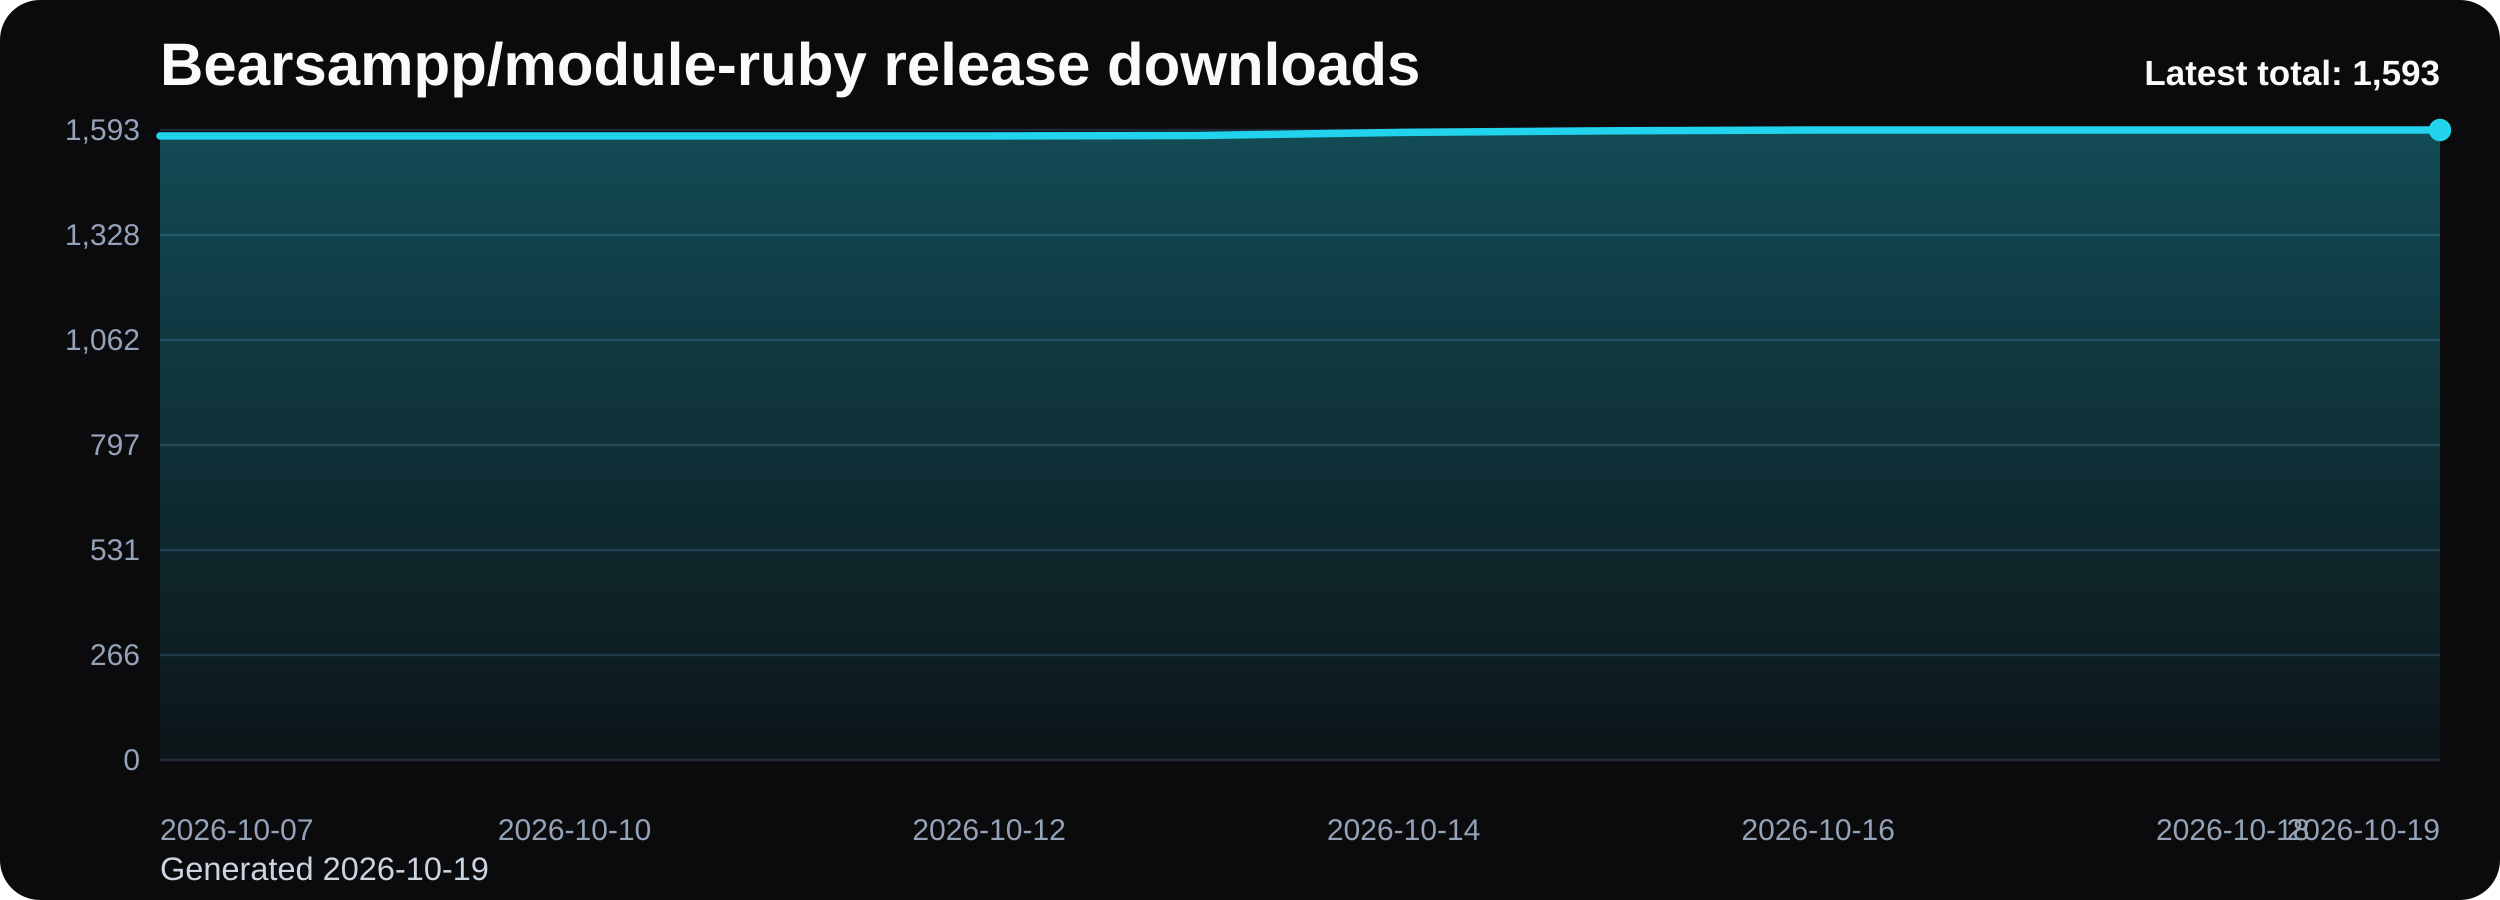
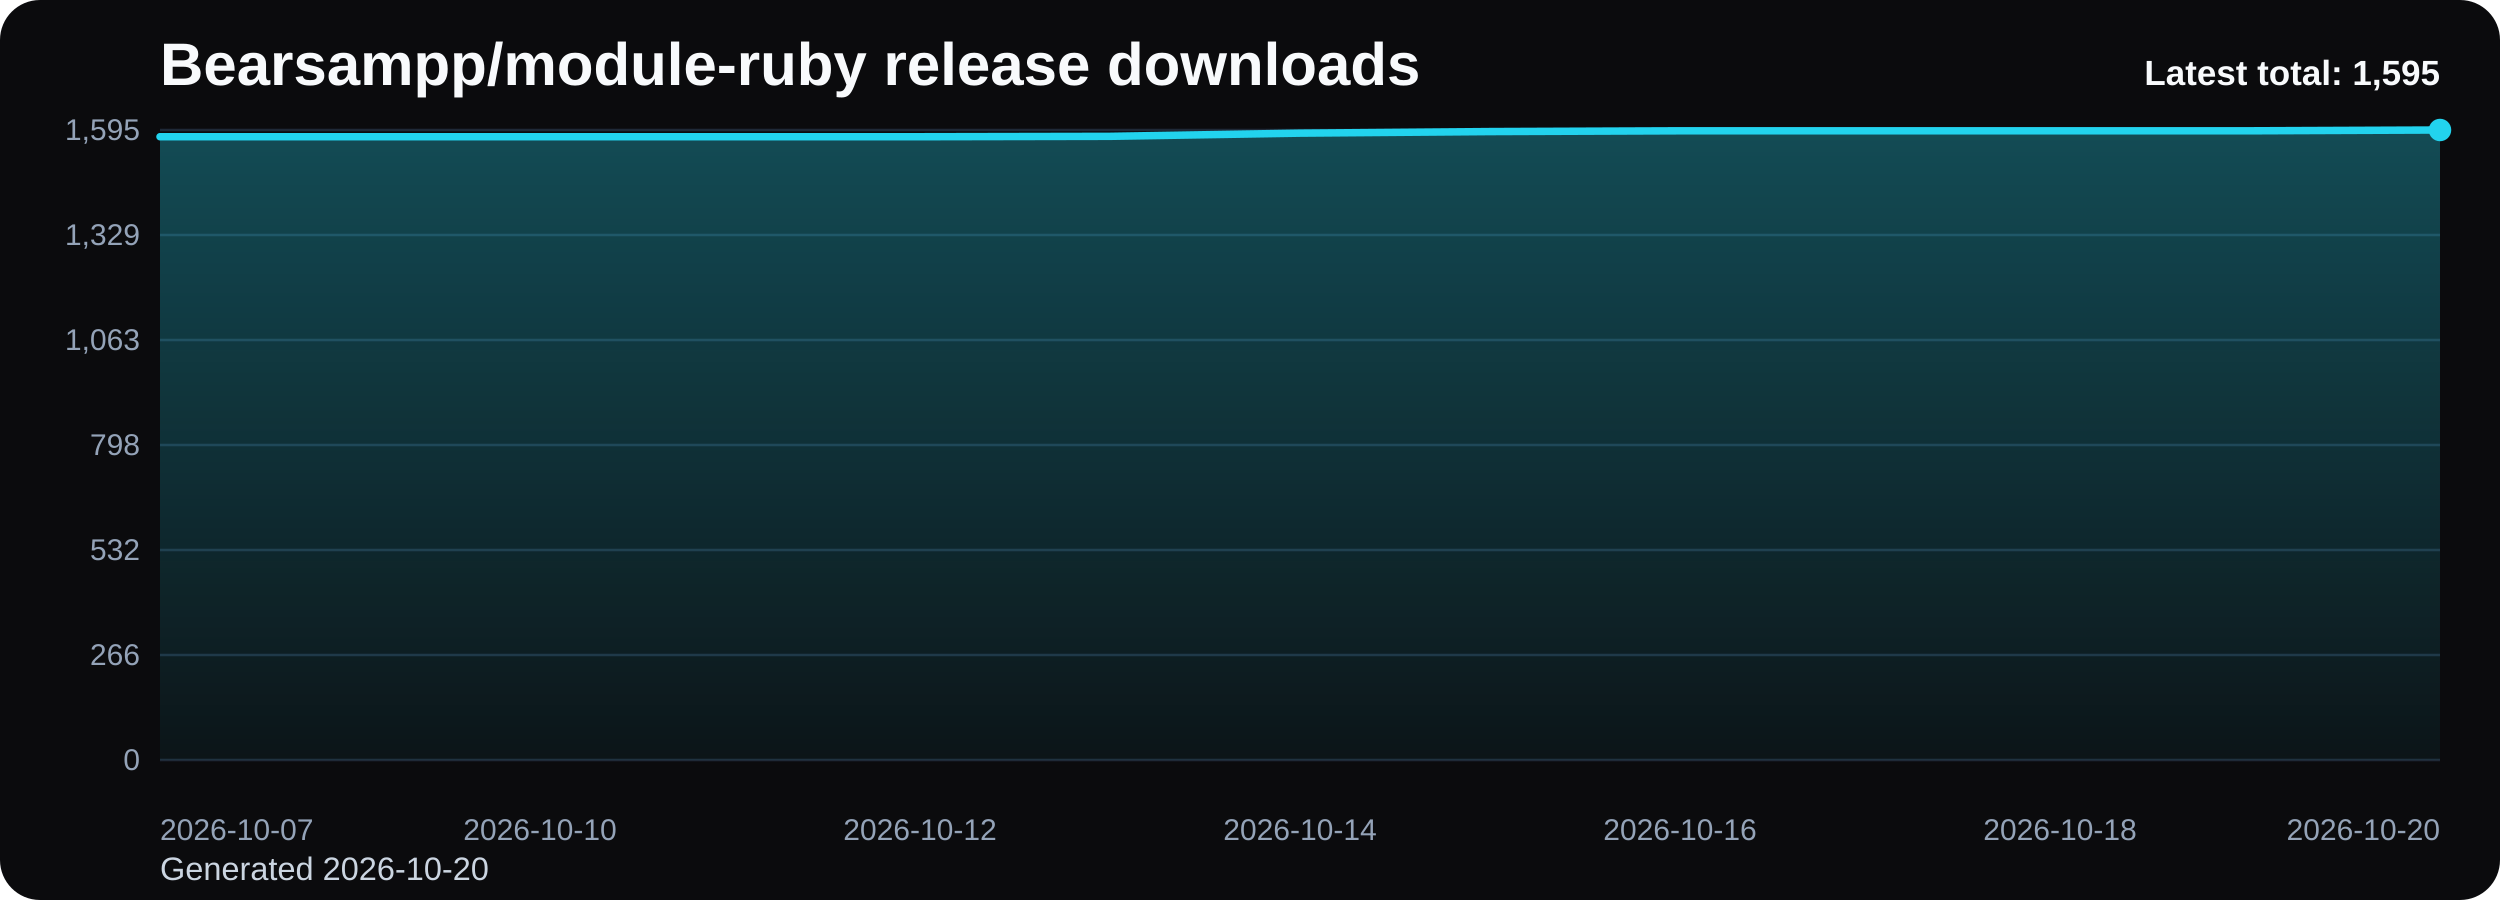
<svg xmlns="http://www.w3.org/2000/svg" viewBox="0 0 1000 360" role="img" aria-label="Bearsampp/module-ruby release downloads chart">
  <defs>
    <linearGradient id="fill-total-trend-black" x1="0" y1="0" x2="0" y2="1">
      <stop offset="0%" stop-color="#22d3ee" stop-opacity="0.32" />
      <stop offset="100%" stop-color="#22d3ee" stop-opacity="0.05" />
    </linearGradient>
    <style>
      .bg { fill: #0b0b0d; }
      .title { font: 700 24px Arial, sans-serif; fill: #f8fafc; }
      .sub { font: 400 13px Arial, sans-serif; fill: #cbd5e1; }
      .grid { stroke: #1f2937; stroke-width: 1; }
      .axis { font: 400 12px Arial, sans-serif; fill: #94a3b8; }
      .line { fill: none; stroke: #22d3ee; stroke-width: 3; stroke-linecap: round; stroke-linejoin: round; }
      .dot { fill: #22d3ee; }
      .value { font: 600 11px Arial, sans-serif; fill: #cbd5e1; }
      .latest { font: 700 14px Arial, sans-serif; fill: #f8fafc; }
    </style>
  </defs>
  <rect class="bg" x="0" y="0" width="1000" height="360" rx="16" />
  <text class="title" x="64" y="34">Bearsampp/module-ruby release downloads</text>
-   <text class="sub" x="64" y="352">Generated 2026-10-19</text>
+   <text class="sub" x="64" y="352">Generated 2026-10-20</text>
  <line x1="64" y1="52.00" x2="976" y2="52.00" class="grid" />
-   <text x="56" y="56.00" text-anchor="end" class="axis">1,593</text>
+   <text x="56" y="56.00" text-anchor="end" class="axis">1,595</text>
  <line x1="64" y1="94.00" x2="976" y2="94.00" class="grid" />
-   <text x="56" y="98.00" text-anchor="end" class="axis">1,328</text>
+   <text x="56" y="98.00" text-anchor="end" class="axis">1,329</text>
  <line x1="64" y1="136.00" x2="976" y2="136.00" class="grid" />
-   <text x="56" y="140.00" text-anchor="end" class="axis">1,062</text>
+   <text x="56" y="140.00" text-anchor="end" class="axis">1,063</text>
  <line x1="64" y1="178.00" x2="976" y2="178.00" class="grid" />
-   <text x="56" y="182.00" text-anchor="end" class="axis">797</text>
+   <text x="56" y="182.00" text-anchor="end" class="axis">798</text>
  <line x1="64" y1="220.00" x2="976" y2="220.00" class="grid" />
-   <text x="56" y="224.00" text-anchor="end" class="axis">531</text>
+   <text x="56" y="224.00" text-anchor="end" class="axis">532</text>
  <line x1="64" y1="262.00" x2="976" y2="262.00" class="grid" />
  <text x="56" y="266.00" text-anchor="end" class="axis">266</text>
  <line x1="64" y1="304.00" x2="976" y2="304.00" class="grid" />
  <text x="56" y="308.00" text-anchor="end" class="axis">0</text>
-   <path d="M 64.00 304 L 64.00 54.37 L 146.91 54.37 L 229.82 54.37 L 312.73 54.37 L 395.64 54.37 L 478.55 54.21 L 561.45 52.95 L 644.36 52.32 L 727.27 52.00 L 810.18 52.00 L 893.09 52.00 L 976.00 52.00 L 976.00 304 Z" fill="url(#fill-total-trend-black)" />
-   <polyline class="line" points="64.00,54.37 146.91,54.37 229.82,54.37 312.73,54.37 395.64,54.37 478.55,54.21 561.45,52.95 644.36,52.32 727.27,52.00 810.18,52.00 893.09,52.00 976.00,52.00" />
+   <path d="M 64.00 304 L 64.00 54.69 L 140.00 54.69 L 216.00 54.69 L 292.00 54.69 L 368.00 54.69 L 444.00 54.53 L 520.00 53.26 L 596.00 52.63 L 672.00 52.32 L 748.00 52.32 L 824.00 52.32 L 900.00 52.32 L 976.00 52.00 L 976.00 304 Z" fill="url(#fill-total-trend-black)" />
+   <polyline class="line" points="64.00,54.69 140.00,54.69 216.00,54.69 292.00,54.69 368.00,54.69 444.00,54.53 520.00,53.26 596.00,52.63 672.00,52.32 748.00,52.32 824.00,52.32 900.00,52.32 976.00,52.00" />
  <circle class="dot" cx="976.00" cy="52.00" r="4.5" />
  <text class="axis" x="64.00" y="336" text-anchor="start">2026-10-07</text>
-   <text class="axis" x="229.82" y="336" text-anchor="middle">2026-10-10</text>
-   <text class="axis" x="395.64" y="336" text-anchor="middle">2026-10-12</text>
-   <text class="axis" x="561.45" y="336" text-anchor="middle">2026-10-14</text>
-   <text class="axis" x="727.27" y="336" text-anchor="middle">2026-10-16</text>
-   <text class="axis" x="893.09" y="336" text-anchor="middle">2026-10-18</text>
-   <text class="axis" x="976.00" y="336" text-anchor="end">2026-10-19</text>
-   <text class="latest" x="976" y="34" text-anchor="end">Latest total: 1,593</text>
+   <text class="axis" x="216.00" y="336" text-anchor="middle">2026-10-10</text>
+   <text class="axis" x="368.00" y="336" text-anchor="middle">2026-10-12</text>
+   <text class="axis" x="520.00" y="336" text-anchor="middle">2026-10-14</text>
+   <text class="axis" x="672.00" y="336" text-anchor="middle">2026-10-16</text>
+   <text class="axis" x="824.00" y="336" text-anchor="middle">2026-10-18</text>
+   <text class="axis" x="976.00" y="336" text-anchor="end">2026-10-20</text>
+   <text class="latest" x="976" y="34" text-anchor="end">Latest total: 1,595</text>
</svg>
